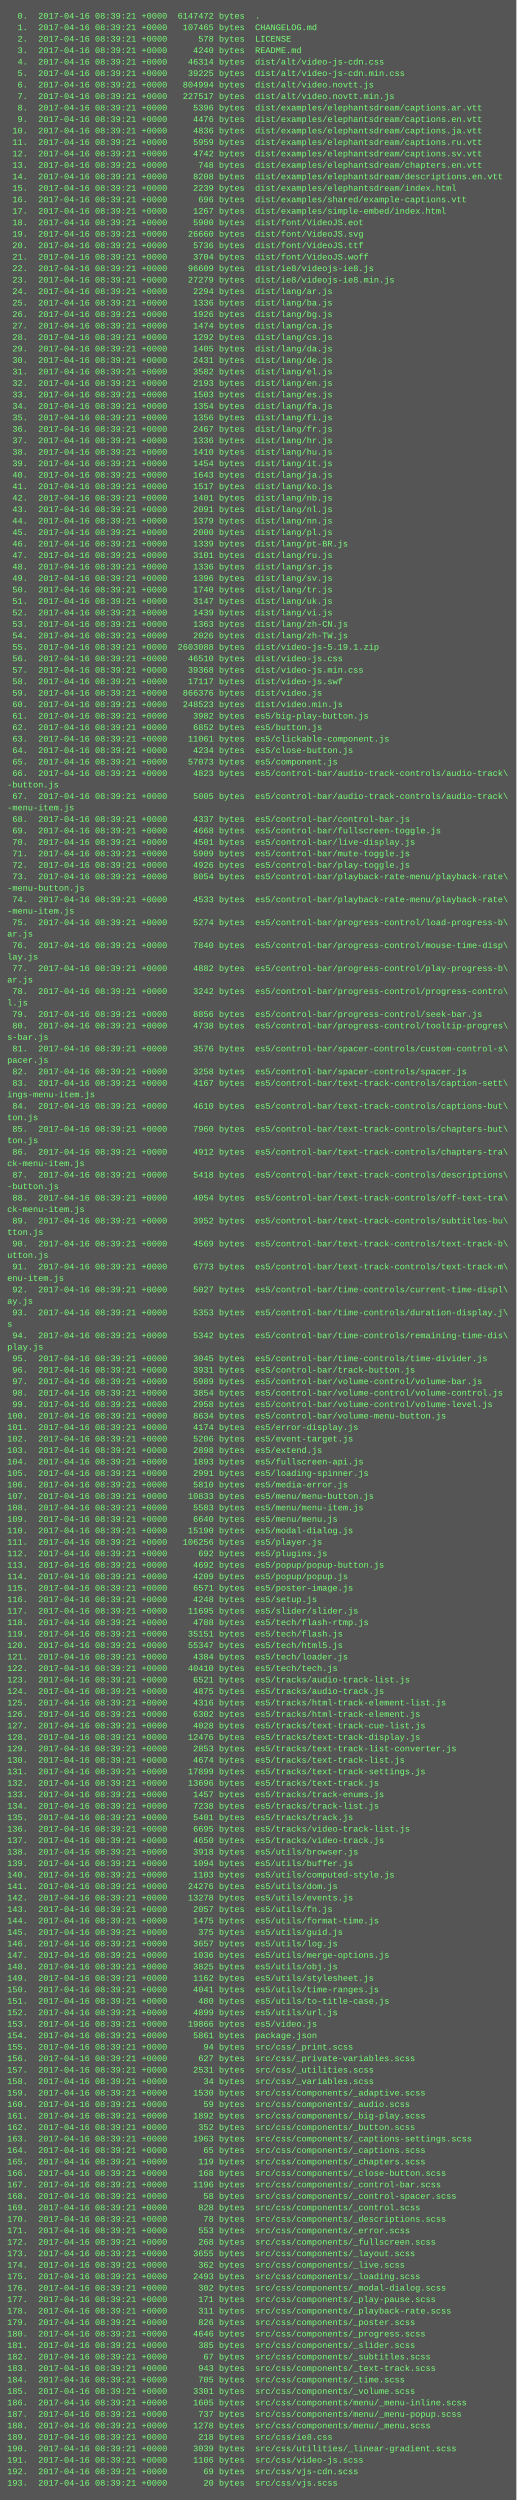
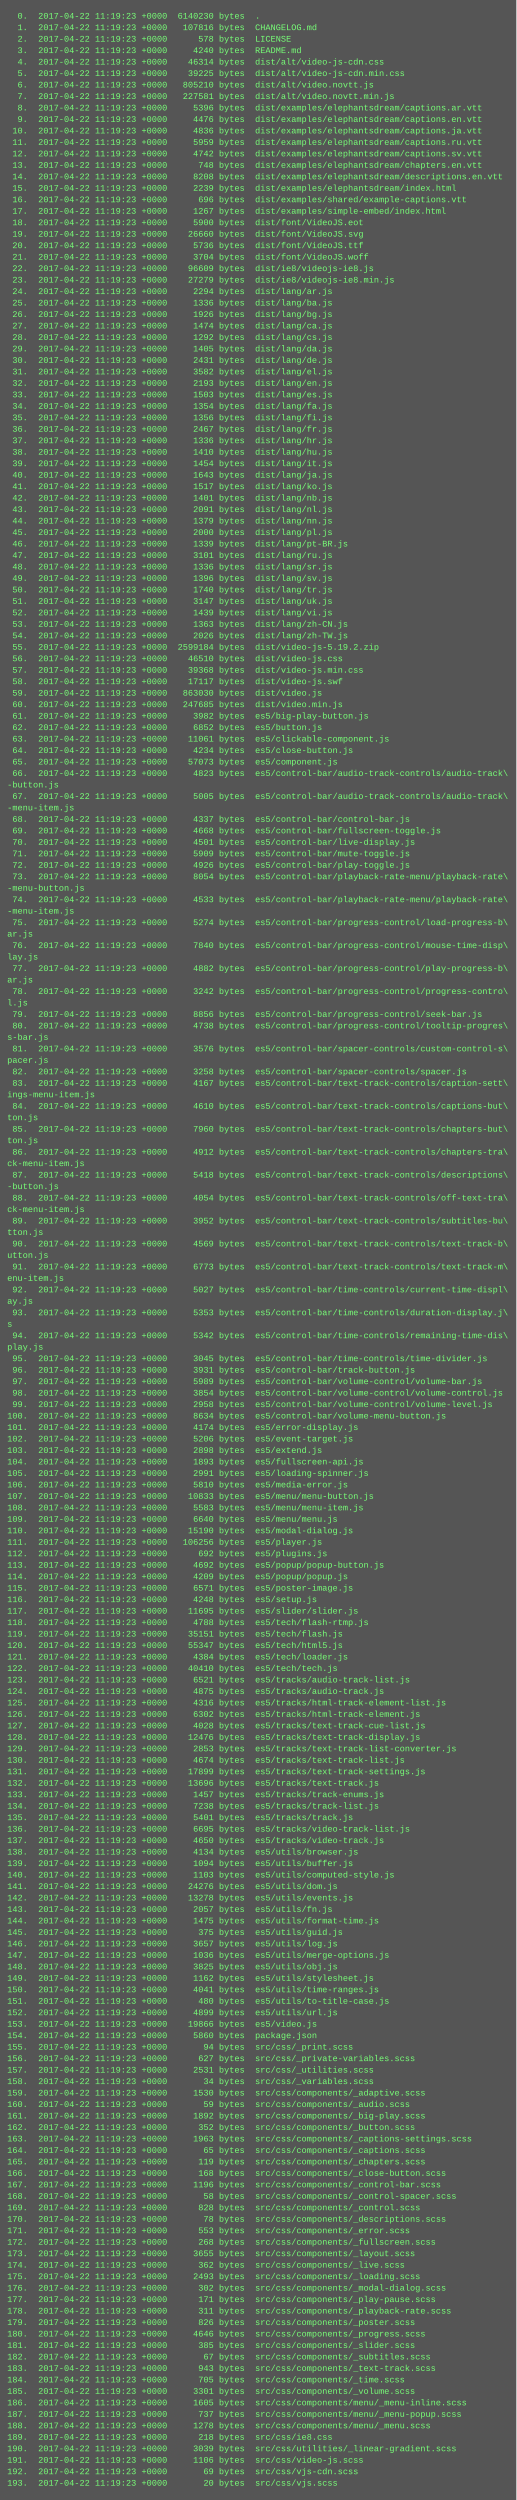
<svg xmlns="http://www.w3.org/2000/svg" height="3486" width="720">
  <rect height="3486" fill="#555" width="720" />
  <text fill="#7f7" font-family="Courier New" font-size="12" xml:space="preserve">
-     <tspan x="10" y="26">  0.  2017-04-16 08:39:21 +0000  6147472 bytes  .</tspan>
-     <tspan x="10" y="42">  1.  2017-04-16 08:39:21 +0000   107465 bytes  CHANGELOG.md</tspan>
-     <tspan x="10" y="58">  2.  2017-04-16 08:39:21 +0000      578 bytes  LICENSE</tspan>
-     <tspan x="10" y="74">  3.  2017-04-16 08:39:21 +0000     4240 bytes  README.md</tspan>
-     <tspan x="10" y="90">  4.  2017-04-16 08:39:21 +0000    46314 bytes  dist/alt/video-js-cdn.css</tspan>
-     <tspan x="10" y="106">  5.  2017-04-16 08:39:21 +0000    39225 bytes  dist/alt/video-js-cdn.min.css</tspan>
-     <tspan x="10" y="122">  6.  2017-04-16 08:39:21 +0000   804994 bytes  dist/alt/video.novtt.js</tspan>
-     <tspan x="10" y="138">  7.  2017-04-16 08:39:21 +0000   227517 bytes  dist/alt/video.novtt.min.js</tspan>
-     <tspan x="10" y="154">  8.  2017-04-16 08:39:21 +0000     5396 bytes  dist/examples/elephantsdream/captions.ar.vtt</tspan>
-     <tspan x="10" y="170">  9.  2017-04-16 08:39:21 +0000     4476 bytes  dist/examples/elephantsdream/captions.en.vtt</tspan>
-     <tspan x="10" y="186"> 10.  2017-04-16 08:39:21 +0000     4836 bytes  dist/examples/elephantsdream/captions.ja.vtt</tspan>
-     <tspan x="10" y="202"> 11.  2017-04-16 08:39:21 +0000     5959 bytes  dist/examples/elephantsdream/captions.ru.vtt</tspan>
-     <tspan x="10" y="218"> 12.  2017-04-16 08:39:21 +0000     4742 bytes  dist/examples/elephantsdream/captions.sv.vtt</tspan>
-     <tspan x="10" y="234"> 13.  2017-04-16 08:39:21 +0000      748 bytes  dist/examples/elephantsdream/chapters.en.vtt</tspan>
-     <tspan x="10" y="250"> 14.  2017-04-16 08:39:21 +0000     8208 bytes  dist/examples/elephantsdream/descriptions.en.vtt</tspan>
-     <tspan x="10" y="266"> 15.  2017-04-16 08:39:21 +0000     2239 bytes  dist/examples/elephantsdream/index.html</tspan>
-     <tspan x="10" y="282"> 16.  2017-04-16 08:39:21 +0000      696 bytes  dist/examples/shared/example-captions.vtt</tspan>
-     <tspan x="10" y="298"> 17.  2017-04-16 08:39:21 +0000     1267 bytes  dist/examples/simple-embed/index.html</tspan>
-     <tspan x="10" y="314"> 18.  2017-04-16 08:39:21 +0000     5900 bytes  dist/font/VideoJS.eot</tspan>
-     <tspan x="10" y="330"> 19.  2017-04-16 08:39:21 +0000    26660 bytes  dist/font/VideoJS.svg</tspan>
-     <tspan x="10" y="346"> 20.  2017-04-16 08:39:21 +0000     5736 bytes  dist/font/VideoJS.ttf</tspan>
-     <tspan x="10" y="362"> 21.  2017-04-16 08:39:21 +0000     3704 bytes  dist/font/VideoJS.woff</tspan>
-     <tspan x="10" y="378"> 22.  2017-04-16 08:39:21 +0000    96609 bytes  dist/ie8/videojs-ie8.js</tspan>
-     <tspan x="10" y="394"> 23.  2017-04-16 08:39:21 +0000    27279 bytes  dist/ie8/videojs-ie8.min.js</tspan>
-     <tspan x="10" y="410"> 24.  2017-04-16 08:39:21 +0000     2294 bytes  dist/lang/ar.js</tspan>
-     <tspan x="10" y="426"> 25.  2017-04-16 08:39:21 +0000     1336 bytes  dist/lang/ba.js</tspan>
-     <tspan x="10" y="442"> 26.  2017-04-16 08:39:21 +0000     1926 bytes  dist/lang/bg.js</tspan>
-     <tspan x="10" y="458"> 27.  2017-04-16 08:39:21 +0000     1474 bytes  dist/lang/ca.js</tspan>
-     <tspan x="10" y="474"> 28.  2017-04-16 08:39:21 +0000     1292 bytes  dist/lang/cs.js</tspan>
-     <tspan x="10" y="490"> 29.  2017-04-16 08:39:21 +0000     1405 bytes  dist/lang/da.js</tspan>
-     <tspan x="10" y="506"> 30.  2017-04-16 08:39:21 +0000     2431 bytes  dist/lang/de.js</tspan>
-     <tspan x="10" y="522"> 31.  2017-04-16 08:39:21 +0000     3582 bytes  dist/lang/el.js</tspan>
-     <tspan x="10" y="538"> 32.  2017-04-16 08:39:21 +0000     2193 bytes  dist/lang/en.js</tspan>
-     <tspan x="10" y="554"> 33.  2017-04-16 08:39:21 +0000     1503 bytes  dist/lang/es.js</tspan>
-     <tspan x="10" y="570"> 34.  2017-04-16 08:39:21 +0000     1354 bytes  dist/lang/fa.js</tspan>
-     <tspan x="10" y="586"> 35.  2017-04-16 08:39:21 +0000     1356 bytes  dist/lang/fi.js</tspan>
-     <tspan x="10" y="602"> 36.  2017-04-16 08:39:21 +0000     2467 bytes  dist/lang/fr.js</tspan>
-     <tspan x="10" y="618"> 37.  2017-04-16 08:39:21 +0000     1336 bytes  dist/lang/hr.js</tspan>
-     <tspan x="10" y="634"> 38.  2017-04-16 08:39:21 +0000     1410 bytes  dist/lang/hu.js</tspan>
-     <tspan x="10" y="650"> 39.  2017-04-16 08:39:21 +0000     1454 bytes  dist/lang/it.js</tspan>
-     <tspan x="10" y="666"> 40.  2017-04-16 08:39:21 +0000     1643 bytes  dist/lang/ja.js</tspan>
-     <tspan x="10" y="682"> 41.  2017-04-16 08:39:21 +0000     1517 bytes  dist/lang/ko.js</tspan>
-     <tspan x="10" y="698"> 42.  2017-04-16 08:39:21 +0000     1401 bytes  dist/lang/nb.js</tspan>
-     <tspan x="10" y="714"> 43.  2017-04-16 08:39:21 +0000     2091 bytes  dist/lang/nl.js</tspan>
-     <tspan x="10" y="730"> 44.  2017-04-16 08:39:21 +0000     1379 bytes  dist/lang/nn.js</tspan>
-     <tspan x="10" y="746"> 45.  2017-04-16 08:39:21 +0000     2000 bytes  dist/lang/pl.js</tspan>
-     <tspan x="10" y="762"> 46.  2017-04-16 08:39:21 +0000     1339 bytes  dist/lang/pt-BR.js</tspan>
-     <tspan x="10" y="778"> 47.  2017-04-16 08:39:21 +0000     3101 bytes  dist/lang/ru.js</tspan>
-     <tspan x="10" y="794"> 48.  2017-04-16 08:39:21 +0000     1336 bytes  dist/lang/sr.js</tspan>
-     <tspan x="10" y="810"> 49.  2017-04-16 08:39:21 +0000     1396 bytes  dist/lang/sv.js</tspan>
-     <tspan x="10" y="826"> 50.  2017-04-16 08:39:21 +0000     1740 bytes  dist/lang/tr.js</tspan>
-     <tspan x="10" y="842"> 51.  2017-04-16 08:39:21 +0000     3147 bytes  dist/lang/uk.js</tspan>
-     <tspan x="10" y="858"> 52.  2017-04-16 08:39:21 +0000     1439 bytes  dist/lang/vi.js</tspan>
-     <tspan x="10" y="874"> 53.  2017-04-16 08:39:21 +0000     1363 bytes  dist/lang/zh-CN.js</tspan>
-     <tspan x="10" y="890"> 54.  2017-04-16 08:39:21 +0000     2026 bytes  dist/lang/zh-TW.js</tspan>
-     <tspan x="10" y="906"> 55.  2017-04-16 08:39:21 +0000  2603088 bytes  dist/video-js-5.19.1.zip</tspan>
-     <tspan x="10" y="922"> 56.  2017-04-16 08:39:21 +0000    46510 bytes  dist/video-js.css</tspan>
-     <tspan x="10" y="938"> 57.  2017-04-16 08:39:21 +0000    39368 bytes  dist/video-js.min.css</tspan>
-     <tspan x="10" y="954"> 58.  2017-04-16 08:39:21 +0000    17117 bytes  dist/video-js.swf</tspan>
-     <tspan x="10" y="970"> 59.  2017-04-16 08:39:21 +0000   866376 bytes  dist/video.js</tspan>
-     <tspan x="10" y="986"> 60.  2017-04-16 08:39:21 +0000   248523 bytes  dist/video.min.js</tspan>
-     <tspan x="10" y="1002"> 61.  2017-04-16 08:39:21 +0000     3982 bytes  es5/big-play-button.js</tspan>
-     <tspan x="10" y="1018"> 62.  2017-04-16 08:39:21 +0000     6852 bytes  es5/button.js</tspan>
-     <tspan x="10" y="1034"> 63.  2017-04-16 08:39:21 +0000    11061 bytes  es5/clickable-component.js</tspan>
-     <tspan x="10" y="1050"> 64.  2017-04-16 08:39:21 +0000     4234 bytes  es5/close-button.js</tspan>
-     <tspan x="10" y="1066"> 65.  2017-04-16 08:39:21 +0000    57073 bytes  es5/component.js</tspan>
-     <tspan x="10" y="1082"> 66.  2017-04-16 08:39:21 +0000     4823 bytes  es5/control-bar/audio-track-controls/audio-track\</tspan>
+     <tspan x="10" y="26">  0.  2017-04-22 11:19:23 +0000  6140230 bytes  .</tspan>
+     <tspan x="10" y="42">  1.  2017-04-22 11:19:23 +0000   107816 bytes  CHANGELOG.md</tspan>
+     <tspan x="10" y="58">  2.  2017-04-22 11:19:23 +0000      578 bytes  LICENSE</tspan>
+     <tspan x="10" y="74">  3.  2017-04-22 11:19:23 +0000     4240 bytes  README.md</tspan>
+     <tspan x="10" y="90">  4.  2017-04-22 11:19:23 +0000    46314 bytes  dist/alt/video-js-cdn.css</tspan>
+     <tspan x="10" y="106">  5.  2017-04-22 11:19:23 +0000    39225 bytes  dist/alt/video-js-cdn.min.css</tspan>
+     <tspan x="10" y="122">  6.  2017-04-22 11:19:23 +0000   805210 bytes  dist/alt/video.novtt.js</tspan>
+     <tspan x="10" y="138">  7.  2017-04-22 11:19:23 +0000   227581 bytes  dist/alt/video.novtt.min.js</tspan>
+     <tspan x="10" y="154">  8.  2017-04-22 11:19:23 +0000     5396 bytes  dist/examples/elephantsdream/captions.ar.vtt</tspan>
+     <tspan x="10" y="170">  9.  2017-04-22 11:19:23 +0000     4476 bytes  dist/examples/elephantsdream/captions.en.vtt</tspan>
+     <tspan x="10" y="186"> 10.  2017-04-22 11:19:23 +0000     4836 bytes  dist/examples/elephantsdream/captions.ja.vtt</tspan>
+     <tspan x="10" y="202"> 11.  2017-04-22 11:19:23 +0000     5959 bytes  dist/examples/elephantsdream/captions.ru.vtt</tspan>
+     <tspan x="10" y="218"> 12.  2017-04-22 11:19:23 +0000     4742 bytes  dist/examples/elephantsdream/captions.sv.vtt</tspan>
+     <tspan x="10" y="234"> 13.  2017-04-22 11:19:23 +0000      748 bytes  dist/examples/elephantsdream/chapters.en.vtt</tspan>
+     <tspan x="10" y="250"> 14.  2017-04-22 11:19:23 +0000     8208 bytes  dist/examples/elephantsdream/descriptions.en.vtt</tspan>
+     <tspan x="10" y="266"> 15.  2017-04-22 11:19:23 +0000     2239 bytes  dist/examples/elephantsdream/index.html</tspan>
+     <tspan x="10" y="282"> 16.  2017-04-22 11:19:23 +0000      696 bytes  dist/examples/shared/example-captions.vtt</tspan>
+     <tspan x="10" y="298"> 17.  2017-04-22 11:19:23 +0000     1267 bytes  dist/examples/simple-embed/index.html</tspan>
+     <tspan x="10" y="314"> 18.  2017-04-22 11:19:23 +0000     5900 bytes  dist/font/VideoJS.eot</tspan>
+     <tspan x="10" y="330"> 19.  2017-04-22 11:19:23 +0000    26660 bytes  dist/font/VideoJS.svg</tspan>
+     <tspan x="10" y="346"> 20.  2017-04-22 11:19:23 +0000     5736 bytes  dist/font/VideoJS.ttf</tspan>
+     <tspan x="10" y="362"> 21.  2017-04-22 11:19:23 +0000     3704 bytes  dist/font/VideoJS.woff</tspan>
+     <tspan x="10" y="378"> 22.  2017-04-22 11:19:23 +0000    96609 bytes  dist/ie8/videojs-ie8.js</tspan>
+     <tspan x="10" y="394"> 23.  2017-04-22 11:19:23 +0000    27279 bytes  dist/ie8/videojs-ie8.min.js</tspan>
+     <tspan x="10" y="410"> 24.  2017-04-22 11:19:23 +0000     2294 bytes  dist/lang/ar.js</tspan>
+     <tspan x="10" y="426"> 25.  2017-04-22 11:19:23 +0000     1336 bytes  dist/lang/ba.js</tspan>
+     <tspan x="10" y="442"> 26.  2017-04-22 11:19:23 +0000     1926 bytes  dist/lang/bg.js</tspan>
+     <tspan x="10" y="458"> 27.  2017-04-22 11:19:23 +0000     1474 bytes  dist/lang/ca.js</tspan>
+     <tspan x="10" y="474"> 28.  2017-04-22 11:19:23 +0000     1292 bytes  dist/lang/cs.js</tspan>
+     <tspan x="10" y="490"> 29.  2017-04-22 11:19:23 +0000     1405 bytes  dist/lang/da.js</tspan>
+     <tspan x="10" y="506"> 30.  2017-04-22 11:19:23 +0000     2431 bytes  dist/lang/de.js</tspan>
+     <tspan x="10" y="522"> 31.  2017-04-22 11:19:23 +0000     3582 bytes  dist/lang/el.js</tspan>
+     <tspan x="10" y="538"> 32.  2017-04-22 11:19:23 +0000     2193 bytes  dist/lang/en.js</tspan>
+     <tspan x="10" y="554"> 33.  2017-04-22 11:19:23 +0000     1503 bytes  dist/lang/es.js</tspan>
+     <tspan x="10" y="570"> 34.  2017-04-22 11:19:23 +0000     1354 bytes  dist/lang/fa.js</tspan>
+     <tspan x="10" y="586"> 35.  2017-04-22 11:19:23 +0000     1356 bytes  dist/lang/fi.js</tspan>
+     <tspan x="10" y="602"> 36.  2017-04-22 11:19:23 +0000     2467 bytes  dist/lang/fr.js</tspan>
+     <tspan x="10" y="618"> 37.  2017-04-22 11:19:23 +0000     1336 bytes  dist/lang/hr.js</tspan>
+     <tspan x="10" y="634"> 38.  2017-04-22 11:19:23 +0000     1410 bytes  dist/lang/hu.js</tspan>
+     <tspan x="10" y="650"> 39.  2017-04-22 11:19:23 +0000     1454 bytes  dist/lang/it.js</tspan>
+     <tspan x="10" y="666"> 40.  2017-04-22 11:19:23 +0000     1643 bytes  dist/lang/ja.js</tspan>
+     <tspan x="10" y="682"> 41.  2017-04-22 11:19:23 +0000     1517 bytes  dist/lang/ko.js</tspan>
+     <tspan x="10" y="698"> 42.  2017-04-22 11:19:23 +0000     1401 bytes  dist/lang/nb.js</tspan>
+     <tspan x="10" y="714"> 43.  2017-04-22 11:19:23 +0000     2091 bytes  dist/lang/nl.js</tspan>
+     <tspan x="10" y="730"> 44.  2017-04-22 11:19:23 +0000     1379 bytes  dist/lang/nn.js</tspan>
+     <tspan x="10" y="746"> 45.  2017-04-22 11:19:23 +0000     2000 bytes  dist/lang/pl.js</tspan>
+     <tspan x="10" y="762"> 46.  2017-04-22 11:19:23 +0000     1339 bytes  dist/lang/pt-BR.js</tspan>
+     <tspan x="10" y="778"> 47.  2017-04-22 11:19:23 +0000     3101 bytes  dist/lang/ru.js</tspan>
+     <tspan x="10" y="794"> 48.  2017-04-22 11:19:23 +0000     1336 bytes  dist/lang/sr.js</tspan>
+     <tspan x="10" y="810"> 49.  2017-04-22 11:19:23 +0000     1396 bytes  dist/lang/sv.js</tspan>
+     <tspan x="10" y="826"> 50.  2017-04-22 11:19:23 +0000     1740 bytes  dist/lang/tr.js</tspan>
+     <tspan x="10" y="842"> 51.  2017-04-22 11:19:23 +0000     3147 bytes  dist/lang/uk.js</tspan>
+     <tspan x="10" y="858"> 52.  2017-04-22 11:19:23 +0000     1439 bytes  dist/lang/vi.js</tspan>
+     <tspan x="10" y="874"> 53.  2017-04-22 11:19:23 +0000     1363 bytes  dist/lang/zh-CN.js</tspan>
+     <tspan x="10" y="890"> 54.  2017-04-22 11:19:23 +0000     2026 bytes  dist/lang/zh-TW.js</tspan>
+     <tspan x="10" y="906"> 55.  2017-04-22 11:19:23 +0000  2599184 bytes  dist/video-js-5.19.2.zip</tspan>
+     <tspan x="10" y="922"> 56.  2017-04-22 11:19:23 +0000    46510 bytes  dist/video-js.css</tspan>
+     <tspan x="10" y="938"> 57.  2017-04-22 11:19:23 +0000    39368 bytes  dist/video-js.min.css</tspan>
+     <tspan x="10" y="954"> 58.  2017-04-22 11:19:23 +0000    17117 bytes  dist/video-js.swf</tspan>
+     <tspan x="10" y="970"> 59.  2017-04-22 11:19:23 +0000   863030 bytes  dist/video.js</tspan>
+     <tspan x="10" y="986"> 60.  2017-04-22 11:19:23 +0000   247685 bytes  dist/video.min.js</tspan>
+     <tspan x="10" y="1002"> 61.  2017-04-22 11:19:23 +0000     3982 bytes  es5/big-play-button.js</tspan>
+     <tspan x="10" y="1018"> 62.  2017-04-22 11:19:23 +0000     6852 bytes  es5/button.js</tspan>
+     <tspan x="10" y="1034"> 63.  2017-04-22 11:19:23 +0000    11061 bytes  es5/clickable-component.js</tspan>
+     <tspan x="10" y="1050"> 64.  2017-04-22 11:19:23 +0000     4234 bytes  es5/close-button.js</tspan>
+     <tspan x="10" y="1066"> 65.  2017-04-22 11:19:23 +0000    57073 bytes  es5/component.js</tspan>
+     <tspan x="10" y="1082"> 66.  2017-04-22 11:19:23 +0000     4823 bytes  es5/control-bar/audio-track-controls/audio-track\</tspan>
    <tspan x="10" y="1098">-button.js</tspan>
-     <tspan x="10" y="1114"> 67.  2017-04-16 08:39:21 +0000     5005 bytes  es5/control-bar/audio-track-controls/audio-track\</tspan>
+     <tspan x="10" y="1114"> 67.  2017-04-22 11:19:23 +0000     5005 bytes  es5/control-bar/audio-track-controls/audio-track\</tspan>
    <tspan x="10" y="1130">-menu-item.js</tspan>
-     <tspan x="10" y="1146"> 68.  2017-04-16 08:39:21 +0000     4337 bytes  es5/control-bar/control-bar.js</tspan>
-     <tspan x="10" y="1162"> 69.  2017-04-16 08:39:21 +0000     4668 bytes  es5/control-bar/fullscreen-toggle.js</tspan>
-     <tspan x="10" y="1178"> 70.  2017-04-16 08:39:21 +0000     4501 bytes  es5/control-bar/live-display.js</tspan>
-     <tspan x="10" y="1194"> 71.  2017-04-16 08:39:21 +0000     5909 bytes  es5/control-bar/mute-toggle.js</tspan>
-     <tspan x="10" y="1210"> 72.  2017-04-16 08:39:21 +0000     4926 bytes  es5/control-bar/play-toggle.js</tspan>
-     <tspan x="10" y="1226"> 73.  2017-04-16 08:39:21 +0000     8054 bytes  es5/control-bar/playback-rate-menu/playback-rate\</tspan>
+     <tspan x="10" y="1146"> 68.  2017-04-22 11:19:23 +0000     4337 bytes  es5/control-bar/control-bar.js</tspan>
+     <tspan x="10" y="1162"> 69.  2017-04-22 11:19:23 +0000     4668 bytes  es5/control-bar/fullscreen-toggle.js</tspan>
+     <tspan x="10" y="1178"> 70.  2017-04-22 11:19:23 +0000     4501 bytes  es5/control-bar/live-display.js</tspan>
+     <tspan x="10" y="1194"> 71.  2017-04-22 11:19:23 +0000     5909 bytes  es5/control-bar/mute-toggle.js</tspan>
+     <tspan x="10" y="1210"> 72.  2017-04-22 11:19:23 +0000     4926 bytes  es5/control-bar/play-toggle.js</tspan>
+     <tspan x="10" y="1226"> 73.  2017-04-22 11:19:23 +0000     8054 bytes  es5/control-bar/playback-rate-menu/playback-rate\</tspan>
    <tspan x="10" y="1242">-menu-button.js</tspan>
-     <tspan x="10" y="1258"> 74.  2017-04-16 08:39:21 +0000     4533 bytes  es5/control-bar/playback-rate-menu/playback-rate\</tspan>
+     <tspan x="10" y="1258"> 74.  2017-04-22 11:19:23 +0000     4533 bytes  es5/control-bar/playback-rate-menu/playback-rate\</tspan>
    <tspan x="10" y="1274">-menu-item.js</tspan>
-     <tspan x="10" y="1290"> 75.  2017-04-16 08:39:21 +0000     5274 bytes  es5/control-bar/progress-control/load-progress-b\</tspan>
+     <tspan x="10" y="1290"> 75.  2017-04-22 11:19:23 +0000     5274 bytes  es5/control-bar/progress-control/load-progress-b\</tspan>
    <tspan x="10" y="1306">ar.js</tspan>
-     <tspan x="10" y="1322"> 76.  2017-04-16 08:39:21 +0000     7840 bytes  es5/control-bar/progress-control/mouse-time-disp\</tspan>
+     <tspan x="10" y="1322"> 76.  2017-04-22 11:19:23 +0000     7840 bytes  es5/control-bar/progress-control/mouse-time-disp\</tspan>
    <tspan x="10" y="1338">lay.js</tspan>
-     <tspan x="10" y="1354"> 77.  2017-04-16 08:39:21 +0000     4882 bytes  es5/control-bar/progress-control/play-progress-b\</tspan>
+     <tspan x="10" y="1354"> 77.  2017-04-22 11:19:23 +0000     4882 bytes  es5/control-bar/progress-control/play-progress-b\</tspan>
    <tspan x="10" y="1370">ar.js</tspan>
-     <tspan x="10" y="1386"> 78.  2017-04-16 08:39:21 +0000     3242 bytes  es5/control-bar/progress-control/progress-contro\</tspan>
+     <tspan x="10" y="1386"> 78.  2017-04-22 11:19:23 +0000     3242 bytes  es5/control-bar/progress-control/progress-contro\</tspan>
    <tspan x="10" y="1402">l.js</tspan>
-     <tspan x="10" y="1418"> 79.  2017-04-16 08:39:21 +0000     8856 bytes  es5/control-bar/progress-control/seek-bar.js</tspan>
-     <tspan x="10" y="1434"> 80.  2017-04-16 08:39:21 +0000     4738 bytes  es5/control-bar/progress-control/tooltip-progres\</tspan>
+     <tspan x="10" y="1418"> 79.  2017-04-22 11:19:23 +0000     8856 bytes  es5/control-bar/progress-control/seek-bar.js</tspan>
+     <tspan x="10" y="1434"> 80.  2017-04-22 11:19:23 +0000     4738 bytes  es5/control-bar/progress-control/tooltip-progres\</tspan>
    <tspan x="10" y="1450">s-bar.js</tspan>
-     <tspan x="10" y="1466"> 81.  2017-04-16 08:39:21 +0000     3576 bytes  es5/control-bar/spacer-controls/custom-control-s\</tspan>
+     <tspan x="10" y="1466"> 81.  2017-04-22 11:19:23 +0000     3576 bytes  es5/control-bar/spacer-controls/custom-control-s\</tspan>
    <tspan x="10" y="1482">pacer.js</tspan>
-     <tspan x="10" y="1498"> 82.  2017-04-16 08:39:21 +0000     3258 bytes  es5/control-bar/spacer-controls/spacer.js</tspan>
-     <tspan x="10" y="1514"> 83.  2017-04-16 08:39:21 +0000     4167 bytes  es5/control-bar/text-track-controls/caption-sett\</tspan>
+     <tspan x="10" y="1498"> 82.  2017-04-22 11:19:23 +0000     3258 bytes  es5/control-bar/spacer-controls/spacer.js</tspan>
+     <tspan x="10" y="1514"> 83.  2017-04-22 11:19:23 +0000     4167 bytes  es5/control-bar/text-track-controls/caption-sett\</tspan>
    <tspan x="10" y="1530">ings-menu-item.js</tspan>
-     <tspan x="10" y="1546"> 84.  2017-04-16 08:39:21 +0000     4610 bytes  es5/control-bar/text-track-controls/captions-but\</tspan>
+     <tspan x="10" y="1546"> 84.  2017-04-22 11:19:23 +0000     4610 bytes  es5/control-bar/text-track-controls/captions-but\</tspan>
    <tspan x="10" y="1562">ton.js</tspan>
-     <tspan x="10" y="1578"> 85.  2017-04-16 08:39:21 +0000     7960 bytes  es5/control-bar/text-track-controls/chapters-but\</tspan>
+     <tspan x="10" y="1578"> 85.  2017-04-22 11:19:23 +0000     7960 bytes  es5/control-bar/text-track-controls/chapters-but\</tspan>
    <tspan x="10" y="1594">ton.js</tspan>
-     <tspan x="10" y="1610"> 86.  2017-04-16 08:39:21 +0000     4912 bytes  es5/control-bar/text-track-controls/chapters-tra\</tspan>
+     <tspan x="10" y="1610"> 86.  2017-04-22 11:19:23 +0000     4912 bytes  es5/control-bar/text-track-controls/chapters-tra\</tspan>
    <tspan x="10" y="1626">ck-menu-item.js</tspan>
-     <tspan x="10" y="1642"> 87.  2017-04-16 08:39:21 +0000     5418 bytes  es5/control-bar/text-track-controls/descriptions\</tspan>
+     <tspan x="10" y="1642"> 87.  2017-04-22 11:19:23 +0000     5418 bytes  es5/control-bar/text-track-controls/descriptions\</tspan>
    <tspan x="10" y="1658">-button.js</tspan>
-     <tspan x="10" y="1674"> 88.  2017-04-16 08:39:21 +0000     4054 bytes  es5/control-bar/text-track-controls/off-text-tra\</tspan>
+     <tspan x="10" y="1674"> 88.  2017-04-22 11:19:23 +0000     4054 bytes  es5/control-bar/text-track-controls/off-text-tra\</tspan>
    <tspan x="10" y="1690">ck-menu-item.js</tspan>
-     <tspan x="10" y="1706"> 89.  2017-04-16 08:39:21 +0000     3952 bytes  es5/control-bar/text-track-controls/subtitles-bu\</tspan>
+     <tspan x="10" y="1706"> 89.  2017-04-22 11:19:23 +0000     3952 bytes  es5/control-bar/text-track-controls/subtitles-bu\</tspan>
    <tspan x="10" y="1722">tton.js</tspan>
-     <tspan x="10" y="1738"> 90.  2017-04-16 08:39:21 +0000     4569 bytes  es5/control-bar/text-track-controls/text-track-b\</tspan>
+     <tspan x="10" y="1738"> 90.  2017-04-22 11:19:23 +0000     4569 bytes  es5/control-bar/text-track-controls/text-track-b\</tspan>
    <tspan x="10" y="1754">utton.js</tspan>
-     <tspan x="10" y="1770"> 91.  2017-04-16 08:39:21 +0000     6773 bytes  es5/control-bar/text-track-controls/text-track-m\</tspan>
+     <tspan x="10" y="1770"> 91.  2017-04-22 11:19:23 +0000     6773 bytes  es5/control-bar/text-track-controls/text-track-m\</tspan>
    <tspan x="10" y="1786">enu-item.js</tspan>
-     <tspan x="10" y="1802"> 92.  2017-04-16 08:39:21 +0000     5027 bytes  es5/control-bar/time-controls/current-time-displ\</tspan>
+     <tspan x="10" y="1802"> 92.  2017-04-22 11:19:23 +0000     5027 bytes  es5/control-bar/time-controls/current-time-displ\</tspan>
    <tspan x="10" y="1818">ay.js</tspan>
-     <tspan x="10" y="1834"> 93.  2017-04-16 08:39:21 +0000     5353 bytes  es5/control-bar/time-controls/duration-display.j\</tspan>
+     <tspan x="10" y="1834"> 93.  2017-04-22 11:19:23 +0000     5353 bytes  es5/control-bar/time-controls/duration-display.j\</tspan>
    <tspan x="10" y="1850">s</tspan>
-     <tspan x="10" y="1866"> 94.  2017-04-16 08:39:21 +0000     5342 bytes  es5/control-bar/time-controls/remaining-time-dis\</tspan>
+     <tspan x="10" y="1866"> 94.  2017-04-22 11:19:23 +0000     5342 bytes  es5/control-bar/time-controls/remaining-time-dis\</tspan>
    <tspan x="10" y="1882">play.js</tspan>
-     <tspan x="10" y="1898"> 95.  2017-04-16 08:39:21 +0000     3045 bytes  es5/control-bar/time-controls/time-divider.js</tspan>
-     <tspan x="10" y="1914"> 96.  2017-04-16 08:39:21 +0000     3931 bytes  es5/control-bar/track-button.js</tspan>
-     <tspan x="10" y="1930"> 97.  2017-04-16 08:39:21 +0000     5989 bytes  es5/control-bar/volume-control/volume-bar.js</tspan>
-     <tspan x="10" y="1946"> 98.  2017-04-16 08:39:21 +0000     3854 bytes  es5/control-bar/volume-control/volume-control.js</tspan>
-     <tspan x="10" y="1962"> 99.  2017-04-16 08:39:21 +0000     2958 bytes  es5/control-bar/volume-control/volume-level.js</tspan>
-     <tspan x="10" y="1978">100.  2017-04-16 08:39:21 +0000     8634 bytes  es5/control-bar/volume-menu-button.js</tspan>
-     <tspan x="10" y="1994">101.  2017-04-16 08:39:21 +0000     4174 bytes  es5/error-display.js</tspan>
-     <tspan x="10" y="2010">102.  2017-04-16 08:39:21 +0000     5206 bytes  es5/event-target.js</tspan>
-     <tspan x="10" y="2026">103.  2017-04-16 08:39:21 +0000     2898 bytes  es5/extend.js</tspan>
-     <tspan x="10" y="2042">104.  2017-04-16 08:39:21 +0000     1893 bytes  es5/fullscreen-api.js</tspan>
-     <tspan x="10" y="2058">105.  2017-04-16 08:39:21 +0000     2991 bytes  es5/loading-spinner.js</tspan>
-     <tspan x="10" y="2074">106.  2017-04-16 08:39:21 +0000     5810 bytes  es5/media-error.js</tspan>
-     <tspan x="10" y="2090">107.  2017-04-16 08:39:21 +0000    10833 bytes  es5/menu/menu-button.js</tspan>
-     <tspan x="10" y="2106">108.  2017-04-16 08:39:21 +0000     5583 bytes  es5/menu/menu-item.js</tspan>
-     <tspan x="10" y="2122">109.  2017-04-16 08:39:21 +0000     6640 bytes  es5/menu/menu.js</tspan>
-     <tspan x="10" y="2138">110.  2017-04-16 08:39:21 +0000    15190 bytes  es5/modal-dialog.js</tspan>
-     <tspan x="10" y="2154">111.  2017-04-16 08:39:21 +0000   106256 bytes  es5/player.js</tspan>
-     <tspan x="10" y="2170">112.  2017-04-16 08:39:21 +0000      692 bytes  es5/plugins.js</tspan>
-     <tspan x="10" y="2186">113.  2017-04-16 08:39:21 +0000     4692 bytes  es5/popup/popup-button.js</tspan>
-     <tspan x="10" y="2202">114.  2017-04-16 08:39:21 +0000     4209 bytes  es5/popup/popup.js</tspan>
-     <tspan x="10" y="2218">115.  2017-04-16 08:39:21 +0000     6571 bytes  es5/poster-image.js</tspan>
-     <tspan x="10" y="2234">116.  2017-04-16 08:39:21 +0000     4248 bytes  es5/setup.js</tspan>
-     <tspan x="10" y="2250">117.  2017-04-16 08:39:21 +0000    11695 bytes  es5/slider/slider.js</tspan>
-     <tspan x="10" y="2266">118.  2017-04-16 08:39:21 +0000     4788 bytes  es5/tech/flash-rtmp.js</tspan>
-     <tspan x="10" y="2282">119.  2017-04-16 08:39:21 +0000    35151 bytes  es5/tech/flash.js</tspan>
-     <tspan x="10" y="2298">120.  2017-04-16 08:39:21 +0000    55347 bytes  es5/tech/html5.js</tspan>
-     <tspan x="10" y="2314">121.  2017-04-16 08:39:21 +0000     4384 bytes  es5/tech/loader.js</tspan>
-     <tspan x="10" y="2330">122.  2017-04-16 08:39:21 +0000    40410 bytes  es5/tech/tech.js</tspan>
-     <tspan x="10" y="2346">123.  2017-04-16 08:39:21 +0000     6521 bytes  es5/tracks/audio-track-list.js</tspan>
-     <tspan x="10" y="2362">124.  2017-04-16 08:39:21 +0000     4875 bytes  es5/tracks/audio-track.js</tspan>
-     <tspan x="10" y="2378">125.  2017-04-16 08:39:21 +0000     4316 bytes  es5/tracks/html-track-element-list.js</tspan>
-     <tspan x="10" y="2394">126.  2017-04-16 08:39:21 +0000     6302 bytes  es5/tracks/html-track-element.js</tspan>
-     <tspan x="10" y="2410">127.  2017-04-16 08:39:21 +0000     4028 bytes  es5/tracks/text-track-cue-list.js</tspan>
-     <tspan x="10" y="2426">128.  2017-04-16 08:39:21 +0000    12476 bytes  es5/tracks/text-track-display.js</tspan>
-     <tspan x="10" y="2442">129.  2017-04-16 08:39:21 +0000     2853 bytes  es5/tracks/text-track-list-converter.js</tspan>
-     <tspan x="10" y="2458">130.  2017-04-16 08:39:21 +0000     4674 bytes  es5/tracks/text-track-list.js</tspan>
-     <tspan x="10" y="2474">131.  2017-04-16 08:39:21 +0000    17899 bytes  es5/tracks/text-track-settings.js</tspan>
-     <tspan x="10" y="2490">132.  2017-04-16 08:39:21 +0000    13696 bytes  es5/tracks/text-track.js</tspan>
-     <tspan x="10" y="2506">133.  2017-04-16 08:39:21 +0000     1457 bytes  es5/tracks/track-enums.js</tspan>
-     <tspan x="10" y="2522">134.  2017-04-16 08:39:21 +0000     7238 bytes  es5/tracks/track-list.js</tspan>
-     <tspan x="10" y="2538">135.  2017-04-16 08:39:21 +0000     5401 bytes  es5/tracks/track.js</tspan>
-     <tspan x="10" y="2554">136.  2017-04-16 08:39:21 +0000     6695 bytes  es5/tracks/video-track-list.js</tspan>
-     <tspan x="10" y="2570">137.  2017-04-16 08:39:21 +0000     4650 bytes  es5/tracks/video-track.js</tspan>
-     <tspan x="10" y="2586">138.  2017-04-16 08:39:21 +0000     3918 bytes  es5/utils/browser.js</tspan>
-     <tspan x="10" y="2602">139.  2017-04-16 08:39:21 +0000     1094 bytes  es5/utils/buffer.js</tspan>
-     <tspan x="10" y="2618">140.  2017-04-16 08:39:21 +0000     1103 bytes  es5/utils/computed-style.js</tspan>
-     <tspan x="10" y="2634">141.  2017-04-16 08:39:21 +0000    24276 bytes  es5/utils/dom.js</tspan>
-     <tspan x="10" y="2650">142.  2017-04-16 08:39:21 +0000    13278 bytes  es5/utils/events.js</tspan>
-     <tspan x="10" y="2666">143.  2017-04-16 08:39:21 +0000     2057 bytes  es5/utils/fn.js</tspan>
-     <tspan x="10" y="2682">144.  2017-04-16 08:39:21 +0000     1475 bytes  es5/utils/format-time.js</tspan>
-     <tspan x="10" y="2698">145.  2017-04-16 08:39:21 +0000      375 bytes  es5/utils/guid.js</tspan>
-     <tspan x="10" y="2714">146.  2017-04-16 08:39:21 +0000     3657 bytes  es5/utils/log.js</tspan>
-     <tspan x="10" y="2730">147.  2017-04-16 08:39:21 +0000     1036 bytes  es5/utils/merge-options.js</tspan>
-     <tspan x="10" y="2746">148.  2017-04-16 08:39:21 +0000     3825 bytes  es5/utils/obj.js</tspan>
-     <tspan x="10" y="2762">149.  2017-04-16 08:39:21 +0000     1162 bytes  es5/utils/stylesheet.js</tspan>
-     <tspan x="10" y="2778">150.  2017-04-16 08:39:21 +0000     4041 bytes  es5/utils/time-ranges.js</tspan>
-     <tspan x="10" y="2794">151.  2017-04-16 08:39:21 +0000      480 bytes  es5/utils/to-title-case.js</tspan>
-     <tspan x="10" y="2810">152.  2017-04-16 08:39:21 +0000     4899 bytes  es5/utils/url.js</tspan>
-     <tspan x="10" y="2826">153.  2017-04-16 08:39:21 +0000    19866 bytes  es5/video.js</tspan>
-     <tspan x="10" y="2842">154.  2017-04-16 08:39:21 +0000     5861 bytes  package.json</tspan>
-     <tspan x="10" y="2858">155.  2017-04-16 08:39:21 +0000       94 bytes  src/css/_print.scss</tspan>
-     <tspan x="10" y="2874">156.  2017-04-16 08:39:21 +0000      627 bytes  src/css/_private-variables.scss</tspan>
-     <tspan x="10" y="2890">157.  2017-04-16 08:39:21 +0000     2531 bytes  src/css/_utilities.scss</tspan>
-     <tspan x="10" y="2906">158.  2017-04-16 08:39:21 +0000       34 bytes  src/css/_variables.scss</tspan>
-     <tspan x="10" y="2922">159.  2017-04-16 08:39:21 +0000     1530 bytes  src/css/components/_adaptive.scss</tspan>
-     <tspan x="10" y="2938">160.  2017-04-16 08:39:21 +0000       59 bytes  src/css/components/_audio.scss</tspan>
-     <tspan x="10" y="2954">161.  2017-04-16 08:39:21 +0000     1892 bytes  src/css/components/_big-play.scss</tspan>
-     <tspan x="10" y="2970">162.  2017-04-16 08:39:21 +0000      352 bytes  src/css/components/_button.scss</tspan>
-     <tspan x="10" y="2986">163.  2017-04-16 08:39:21 +0000     1963 bytes  src/css/components/_captions-settings.scss</tspan>
-     <tspan x="10" y="3002">164.  2017-04-16 08:39:21 +0000       65 bytes  src/css/components/_captions.scss</tspan>
-     <tspan x="10" y="3018">165.  2017-04-16 08:39:21 +0000      119 bytes  src/css/components/_chapters.scss</tspan>
-     <tspan x="10" y="3034">166.  2017-04-16 08:39:21 +0000      168 bytes  src/css/components/_close-button.scss</tspan>
-     <tspan x="10" y="3050">167.  2017-04-16 08:39:21 +0000     1196 bytes  src/css/components/_control-bar.scss</tspan>
-     <tspan x="10" y="3066">168.  2017-04-16 08:39:21 +0000       58 bytes  src/css/components/_control-spacer.scss</tspan>
-     <tspan x="10" y="3082">169.  2017-04-16 08:39:21 +0000      828 bytes  src/css/components/_control.scss</tspan>
-     <tspan x="10" y="3098">170.  2017-04-16 08:39:21 +0000       78 bytes  src/css/components/_descriptions.scss</tspan>
-     <tspan x="10" y="3114">171.  2017-04-16 08:39:21 +0000      553 bytes  src/css/components/_error.scss</tspan>
-     <tspan x="10" y="3130">172.  2017-04-16 08:39:21 +0000      268 bytes  src/css/components/_fullscreen.scss</tspan>
-     <tspan x="10" y="3146">173.  2017-04-16 08:39:21 +0000     3655 bytes  src/css/components/_layout.scss</tspan>
-     <tspan x="10" y="3162">174.  2017-04-16 08:39:21 +0000      362 bytes  src/css/components/_live.scss</tspan>
-     <tspan x="10" y="3178">175.  2017-04-16 08:39:21 +0000     2493 bytes  src/css/components/_loading.scss</tspan>
-     <tspan x="10" y="3194">176.  2017-04-16 08:39:21 +0000      302 bytes  src/css/components/_modal-dialog.scss</tspan>
-     <tspan x="10" y="3210">177.  2017-04-16 08:39:21 +0000      171 bytes  src/css/components/_play-pause.scss</tspan>
-     <tspan x="10" y="3226">178.  2017-04-16 08:39:21 +0000      311 bytes  src/css/components/_playback-rate.scss</tspan>
-     <tspan x="10" y="3242">179.  2017-04-16 08:39:21 +0000      826 bytes  src/css/components/_poster.scss</tspan>
-     <tspan x="10" y="3258">180.  2017-04-16 08:39:21 +0000     4646 bytes  src/css/components/_progress.scss</tspan>
-     <tspan x="10" y="3274">181.  2017-04-16 08:39:21 +0000      385 bytes  src/css/components/_slider.scss</tspan>
-     <tspan x="10" y="3290">182.  2017-04-16 08:39:21 +0000       67 bytes  src/css/components/_subtitles.scss</tspan>
-     <tspan x="10" y="3306">183.  2017-04-16 08:39:21 +0000      943 bytes  src/css/components/_text-track.scss</tspan>
-     <tspan x="10" y="3322">184.  2017-04-16 08:39:21 +0000      705 bytes  src/css/components/_time.scss</tspan>
-     <tspan x="10" y="3338">185.  2017-04-16 08:39:21 +0000     3301 bytes  src/css/components/_volume.scss</tspan>
-     <tspan x="10" y="3354">186.  2017-04-16 08:39:21 +0000     1605 bytes  src/css/components/menu/_menu-inline.scss</tspan>
-     <tspan x="10" y="3370">187.  2017-04-16 08:39:21 +0000      737 bytes  src/css/components/menu/_menu-popup.scss</tspan>
-     <tspan x="10" y="3386">188.  2017-04-16 08:39:21 +0000     1278 bytes  src/css/components/menu/_menu.scss</tspan>
-     <tspan x="10" y="3402">189.  2017-04-16 08:39:21 +0000      218 bytes  src/css/ie8.css</tspan>
-     <tspan x="10" y="3418">190.  2017-04-16 08:39:21 +0000     3039 bytes  src/css/utilities/_linear-gradient.scss</tspan>
-     <tspan x="10" y="3434">191.  2017-04-16 08:39:21 +0000     1106 bytes  src/css/video-js.scss</tspan>
-     <tspan x="10" y="3450">192.  2017-04-16 08:39:21 +0000       69 bytes  src/css/vjs-cdn.scss</tspan>
-     <tspan x="10" y="3466">193.  2017-04-16 08:39:21 +0000       20 bytes  src/css/vjs.scss</tspan>
+     <tspan x="10" y="1898"> 95.  2017-04-22 11:19:23 +0000     3045 bytes  es5/control-bar/time-controls/time-divider.js</tspan>
+     <tspan x="10" y="1914"> 96.  2017-04-22 11:19:23 +0000     3931 bytes  es5/control-bar/track-button.js</tspan>
+     <tspan x="10" y="1930"> 97.  2017-04-22 11:19:23 +0000     5989 bytes  es5/control-bar/volume-control/volume-bar.js</tspan>
+     <tspan x="10" y="1946"> 98.  2017-04-22 11:19:23 +0000     3854 bytes  es5/control-bar/volume-control/volume-control.js</tspan>
+     <tspan x="10" y="1962"> 99.  2017-04-22 11:19:23 +0000     2958 bytes  es5/control-bar/volume-control/volume-level.js</tspan>
+     <tspan x="10" y="1978">100.  2017-04-22 11:19:23 +0000     8634 bytes  es5/control-bar/volume-menu-button.js</tspan>
+     <tspan x="10" y="1994">101.  2017-04-22 11:19:23 +0000     4174 bytes  es5/error-display.js</tspan>
+     <tspan x="10" y="2010">102.  2017-04-22 11:19:23 +0000     5206 bytes  es5/event-target.js</tspan>
+     <tspan x="10" y="2026">103.  2017-04-22 11:19:23 +0000     2898 bytes  es5/extend.js</tspan>
+     <tspan x="10" y="2042">104.  2017-04-22 11:19:23 +0000     1893 bytes  es5/fullscreen-api.js</tspan>
+     <tspan x="10" y="2058">105.  2017-04-22 11:19:23 +0000     2991 bytes  es5/loading-spinner.js</tspan>
+     <tspan x="10" y="2074">106.  2017-04-22 11:19:23 +0000     5810 bytes  es5/media-error.js</tspan>
+     <tspan x="10" y="2090">107.  2017-04-22 11:19:23 +0000    10833 bytes  es5/menu/menu-button.js</tspan>
+     <tspan x="10" y="2106">108.  2017-04-22 11:19:23 +0000     5583 bytes  es5/menu/menu-item.js</tspan>
+     <tspan x="10" y="2122">109.  2017-04-22 11:19:23 +0000     6640 bytes  es5/menu/menu.js</tspan>
+     <tspan x="10" y="2138">110.  2017-04-22 11:19:23 +0000    15190 bytes  es5/modal-dialog.js</tspan>
+     <tspan x="10" y="2154">111.  2017-04-22 11:19:23 +0000   106256 bytes  es5/player.js</tspan>
+     <tspan x="10" y="2170">112.  2017-04-22 11:19:23 +0000      692 bytes  es5/plugins.js</tspan>
+     <tspan x="10" y="2186">113.  2017-04-22 11:19:23 +0000     4692 bytes  es5/popup/popup-button.js</tspan>
+     <tspan x="10" y="2202">114.  2017-04-22 11:19:23 +0000     4209 bytes  es5/popup/popup.js</tspan>
+     <tspan x="10" y="2218">115.  2017-04-22 11:19:23 +0000     6571 bytes  es5/poster-image.js</tspan>
+     <tspan x="10" y="2234">116.  2017-04-22 11:19:23 +0000     4248 bytes  es5/setup.js</tspan>
+     <tspan x="10" y="2250">117.  2017-04-22 11:19:23 +0000    11695 bytes  es5/slider/slider.js</tspan>
+     <tspan x="10" y="2266">118.  2017-04-22 11:19:23 +0000     4788 bytes  es5/tech/flash-rtmp.js</tspan>
+     <tspan x="10" y="2282">119.  2017-04-22 11:19:23 +0000    35151 bytes  es5/tech/flash.js</tspan>
+     <tspan x="10" y="2298">120.  2017-04-22 11:19:23 +0000    55347 bytes  es5/tech/html5.js</tspan>
+     <tspan x="10" y="2314">121.  2017-04-22 11:19:23 +0000     4384 bytes  es5/tech/loader.js</tspan>
+     <tspan x="10" y="2330">122.  2017-04-22 11:19:23 +0000    40410 bytes  es5/tech/tech.js</tspan>
+     <tspan x="10" y="2346">123.  2017-04-22 11:19:23 +0000     6521 bytes  es5/tracks/audio-track-list.js</tspan>
+     <tspan x="10" y="2362">124.  2017-04-22 11:19:23 +0000     4875 bytes  es5/tracks/audio-track.js</tspan>
+     <tspan x="10" y="2378">125.  2017-04-22 11:19:23 +0000     4316 bytes  es5/tracks/html-track-element-list.js</tspan>
+     <tspan x="10" y="2394">126.  2017-04-22 11:19:23 +0000     6302 bytes  es5/tracks/html-track-element.js</tspan>
+     <tspan x="10" y="2410">127.  2017-04-22 11:19:23 +0000     4028 bytes  es5/tracks/text-track-cue-list.js</tspan>
+     <tspan x="10" y="2426">128.  2017-04-22 11:19:23 +0000    12476 bytes  es5/tracks/text-track-display.js</tspan>
+     <tspan x="10" y="2442">129.  2017-04-22 11:19:23 +0000     2853 bytes  es5/tracks/text-track-list-converter.js</tspan>
+     <tspan x="10" y="2458">130.  2017-04-22 11:19:23 +0000     4674 bytes  es5/tracks/text-track-list.js</tspan>
+     <tspan x="10" y="2474">131.  2017-04-22 11:19:23 +0000    17899 bytes  es5/tracks/text-track-settings.js</tspan>
+     <tspan x="10" y="2490">132.  2017-04-22 11:19:23 +0000    13696 bytes  es5/tracks/text-track.js</tspan>
+     <tspan x="10" y="2506">133.  2017-04-22 11:19:23 +0000     1457 bytes  es5/tracks/track-enums.js</tspan>
+     <tspan x="10" y="2522">134.  2017-04-22 11:19:23 +0000     7238 bytes  es5/tracks/track-list.js</tspan>
+     <tspan x="10" y="2538">135.  2017-04-22 11:19:23 +0000     5401 bytes  es5/tracks/track.js</tspan>
+     <tspan x="10" y="2554">136.  2017-04-22 11:19:23 +0000     6695 bytes  es5/tracks/video-track-list.js</tspan>
+     <tspan x="10" y="2570">137.  2017-04-22 11:19:23 +0000     4650 bytes  es5/tracks/video-track.js</tspan>
+     <tspan x="10" y="2586">138.  2017-04-22 11:19:23 +0000     4134 bytes  es5/utils/browser.js</tspan>
+     <tspan x="10" y="2602">139.  2017-04-22 11:19:23 +0000     1094 bytes  es5/utils/buffer.js</tspan>
+     <tspan x="10" y="2618">140.  2017-04-22 11:19:23 +0000     1103 bytes  es5/utils/computed-style.js</tspan>
+     <tspan x="10" y="2634">141.  2017-04-22 11:19:23 +0000    24276 bytes  es5/utils/dom.js</tspan>
+     <tspan x="10" y="2650">142.  2017-04-22 11:19:23 +0000    13278 bytes  es5/utils/events.js</tspan>
+     <tspan x="10" y="2666">143.  2017-04-22 11:19:23 +0000     2057 bytes  es5/utils/fn.js</tspan>
+     <tspan x="10" y="2682">144.  2017-04-22 11:19:23 +0000     1475 bytes  es5/utils/format-time.js</tspan>
+     <tspan x="10" y="2698">145.  2017-04-22 11:19:23 +0000      375 bytes  es5/utils/guid.js</tspan>
+     <tspan x="10" y="2714">146.  2017-04-22 11:19:23 +0000     3657 bytes  es5/utils/log.js</tspan>
+     <tspan x="10" y="2730">147.  2017-04-22 11:19:23 +0000     1036 bytes  es5/utils/merge-options.js</tspan>
+     <tspan x="10" y="2746">148.  2017-04-22 11:19:23 +0000     3825 bytes  es5/utils/obj.js</tspan>
+     <tspan x="10" y="2762">149.  2017-04-22 11:19:23 +0000     1162 bytes  es5/utils/stylesheet.js</tspan>
+     <tspan x="10" y="2778">150.  2017-04-22 11:19:23 +0000     4041 bytes  es5/utils/time-ranges.js</tspan>
+     <tspan x="10" y="2794">151.  2017-04-22 11:19:23 +0000      480 bytes  es5/utils/to-title-case.js</tspan>
+     <tspan x="10" y="2810">152.  2017-04-22 11:19:23 +0000     4899 bytes  es5/utils/url.js</tspan>
+     <tspan x="10" y="2826">153.  2017-04-22 11:19:23 +0000    19866 bytes  es5/video.js</tspan>
+     <tspan x="10" y="2842">154.  2017-04-22 11:19:23 +0000     5860 bytes  package.json</tspan>
+     <tspan x="10" y="2858">155.  2017-04-22 11:19:23 +0000       94 bytes  src/css/_print.scss</tspan>
+     <tspan x="10" y="2874">156.  2017-04-22 11:19:23 +0000      627 bytes  src/css/_private-variables.scss</tspan>
+     <tspan x="10" y="2890">157.  2017-04-22 11:19:23 +0000     2531 bytes  src/css/_utilities.scss</tspan>
+     <tspan x="10" y="2906">158.  2017-04-22 11:19:23 +0000       34 bytes  src/css/_variables.scss</tspan>
+     <tspan x="10" y="2922">159.  2017-04-22 11:19:23 +0000     1530 bytes  src/css/components/_adaptive.scss</tspan>
+     <tspan x="10" y="2938">160.  2017-04-22 11:19:23 +0000       59 bytes  src/css/components/_audio.scss</tspan>
+     <tspan x="10" y="2954">161.  2017-04-22 11:19:23 +0000     1892 bytes  src/css/components/_big-play.scss</tspan>
+     <tspan x="10" y="2970">162.  2017-04-22 11:19:23 +0000      352 bytes  src/css/components/_button.scss</tspan>
+     <tspan x="10" y="2986">163.  2017-04-22 11:19:23 +0000     1963 bytes  src/css/components/_captions-settings.scss</tspan>
+     <tspan x="10" y="3002">164.  2017-04-22 11:19:23 +0000       65 bytes  src/css/components/_captions.scss</tspan>
+     <tspan x="10" y="3018">165.  2017-04-22 11:19:23 +0000      119 bytes  src/css/components/_chapters.scss</tspan>
+     <tspan x="10" y="3034">166.  2017-04-22 11:19:23 +0000      168 bytes  src/css/components/_close-button.scss</tspan>
+     <tspan x="10" y="3050">167.  2017-04-22 11:19:23 +0000     1196 bytes  src/css/components/_control-bar.scss</tspan>
+     <tspan x="10" y="3066">168.  2017-04-22 11:19:23 +0000       58 bytes  src/css/components/_control-spacer.scss</tspan>
+     <tspan x="10" y="3082">169.  2017-04-22 11:19:23 +0000      828 bytes  src/css/components/_control.scss</tspan>
+     <tspan x="10" y="3098">170.  2017-04-22 11:19:23 +0000       78 bytes  src/css/components/_descriptions.scss</tspan>
+     <tspan x="10" y="3114">171.  2017-04-22 11:19:23 +0000      553 bytes  src/css/components/_error.scss</tspan>
+     <tspan x="10" y="3130">172.  2017-04-22 11:19:23 +0000      268 bytes  src/css/components/_fullscreen.scss</tspan>
+     <tspan x="10" y="3146">173.  2017-04-22 11:19:23 +0000     3655 bytes  src/css/components/_layout.scss</tspan>
+     <tspan x="10" y="3162">174.  2017-04-22 11:19:23 +0000      362 bytes  src/css/components/_live.scss</tspan>
+     <tspan x="10" y="3178">175.  2017-04-22 11:19:23 +0000     2493 bytes  src/css/components/_loading.scss</tspan>
+     <tspan x="10" y="3194">176.  2017-04-22 11:19:23 +0000      302 bytes  src/css/components/_modal-dialog.scss</tspan>
+     <tspan x="10" y="3210">177.  2017-04-22 11:19:23 +0000      171 bytes  src/css/components/_play-pause.scss</tspan>
+     <tspan x="10" y="3226">178.  2017-04-22 11:19:23 +0000      311 bytes  src/css/components/_playback-rate.scss</tspan>
+     <tspan x="10" y="3242">179.  2017-04-22 11:19:23 +0000      826 bytes  src/css/components/_poster.scss</tspan>
+     <tspan x="10" y="3258">180.  2017-04-22 11:19:23 +0000     4646 bytes  src/css/components/_progress.scss</tspan>
+     <tspan x="10" y="3274">181.  2017-04-22 11:19:23 +0000      385 bytes  src/css/components/_slider.scss</tspan>
+     <tspan x="10" y="3290">182.  2017-04-22 11:19:23 +0000       67 bytes  src/css/components/_subtitles.scss</tspan>
+     <tspan x="10" y="3306">183.  2017-04-22 11:19:23 +0000      943 bytes  src/css/components/_text-track.scss</tspan>
+     <tspan x="10" y="3322">184.  2017-04-22 11:19:23 +0000      705 bytes  src/css/components/_time.scss</tspan>
+     <tspan x="10" y="3338">185.  2017-04-22 11:19:23 +0000     3301 bytes  src/css/components/_volume.scss</tspan>
+     <tspan x="10" y="3354">186.  2017-04-22 11:19:23 +0000     1605 bytes  src/css/components/menu/_menu-inline.scss</tspan>
+     <tspan x="10" y="3370">187.  2017-04-22 11:19:23 +0000      737 bytes  src/css/components/menu/_menu-popup.scss</tspan>
+     <tspan x="10" y="3386">188.  2017-04-22 11:19:23 +0000     1278 bytes  src/css/components/menu/_menu.scss</tspan>
+     <tspan x="10" y="3402">189.  2017-04-22 11:19:23 +0000      218 bytes  src/css/ie8.css</tspan>
+     <tspan x="10" y="3418">190.  2017-04-22 11:19:23 +0000     3039 bytes  src/css/utilities/_linear-gradient.scss</tspan>
+     <tspan x="10" y="3434">191.  2017-04-22 11:19:23 +0000     1106 bytes  src/css/video-js.scss</tspan>
+     <tspan x="10" y="3450">192.  2017-04-22 11:19:23 +0000       69 bytes  src/css/vjs-cdn.scss</tspan>
+     <tspan x="10" y="3466">193.  2017-04-22 11:19:23 +0000       20 bytes  src/css/vjs.scss</tspan>
  </text>
</svg>
